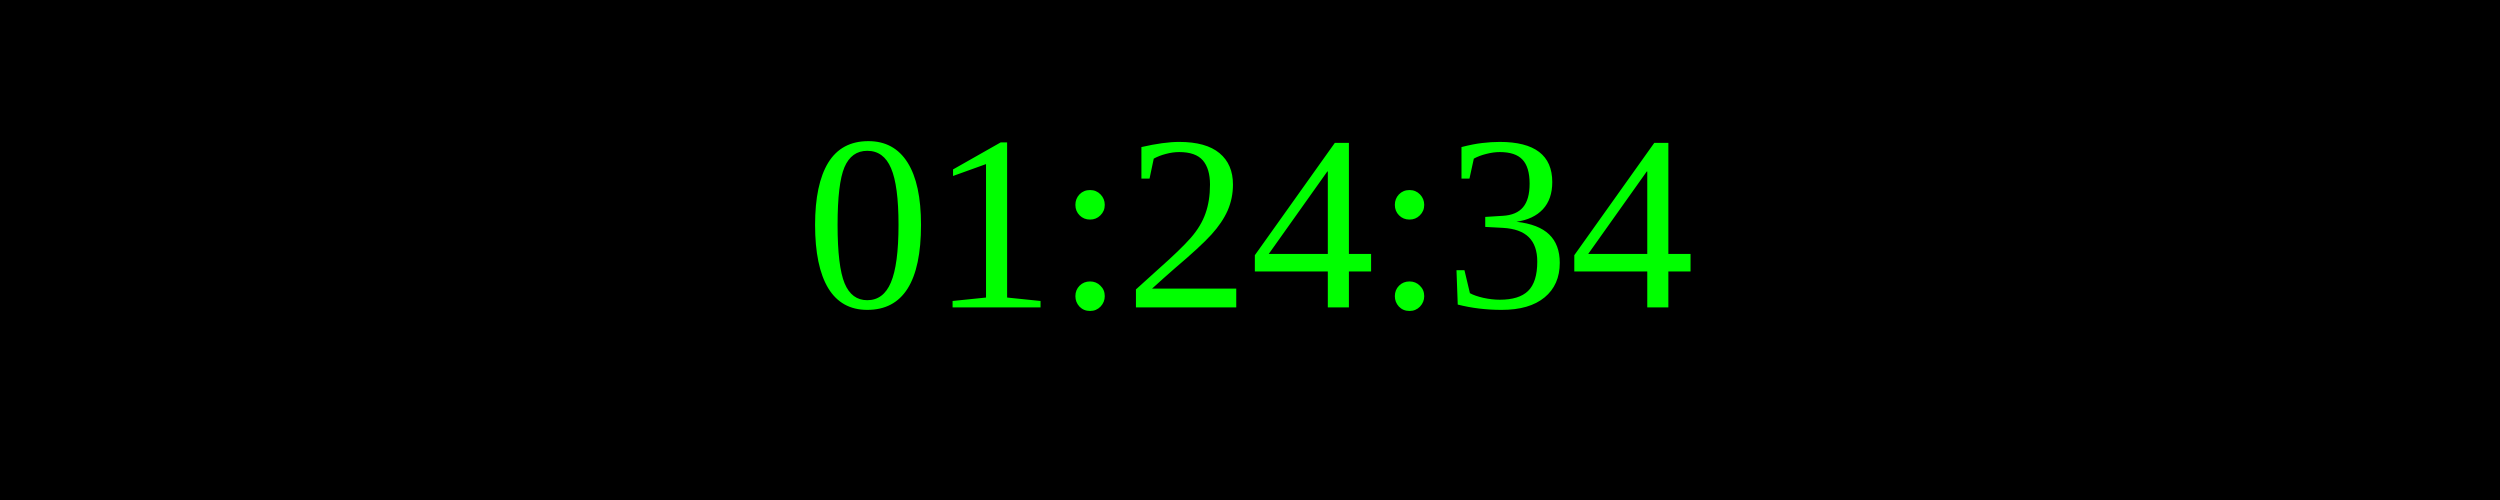
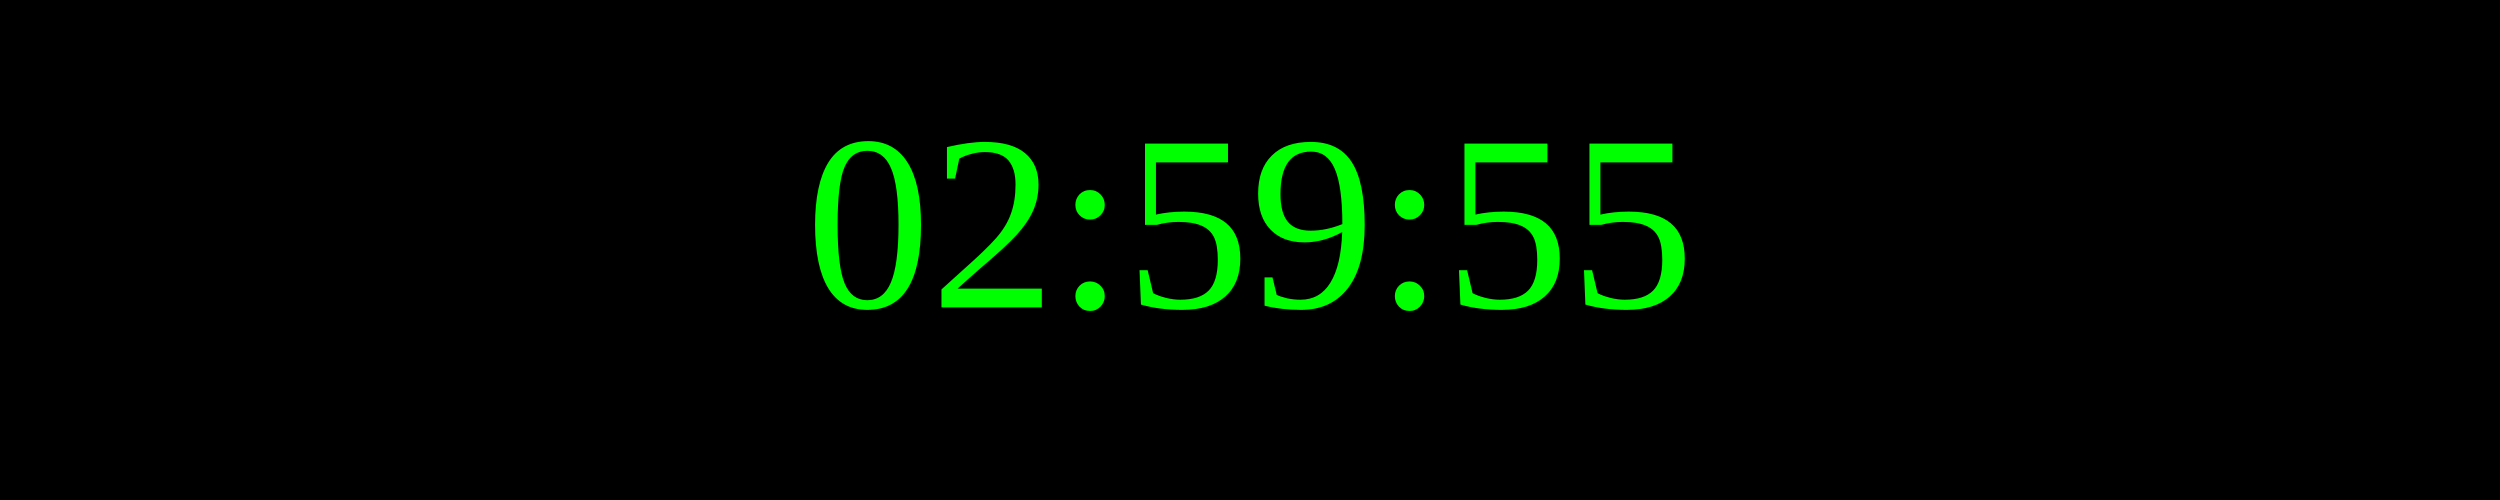
<svg xmlns="http://www.w3.org/2000/svg" width="250" height="50">
  <rect width="100%" height="100%" fill="black" />
  <text x="50%" y="50%" font-size="25" fill="lime" text-anchor="middle" dominant-baseline="middle">
- 01:24:34
+ 02:59:55
</text>
</svg>
